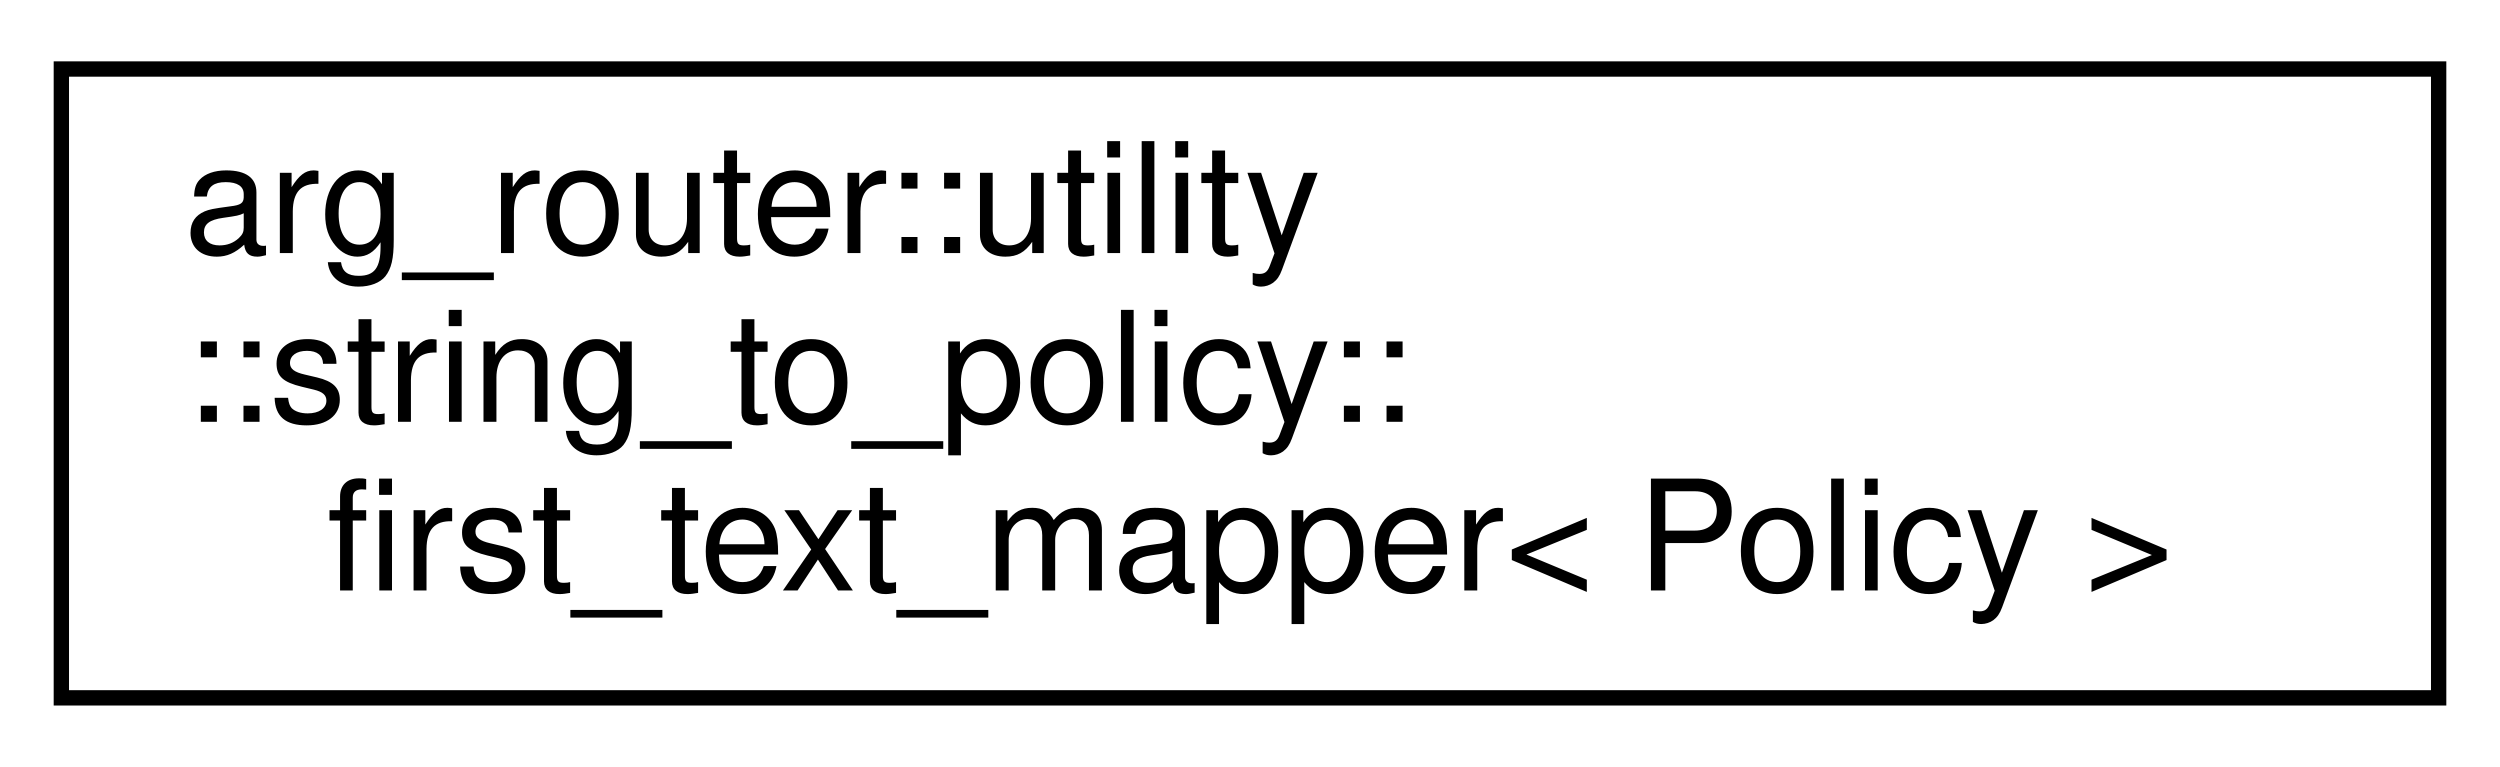
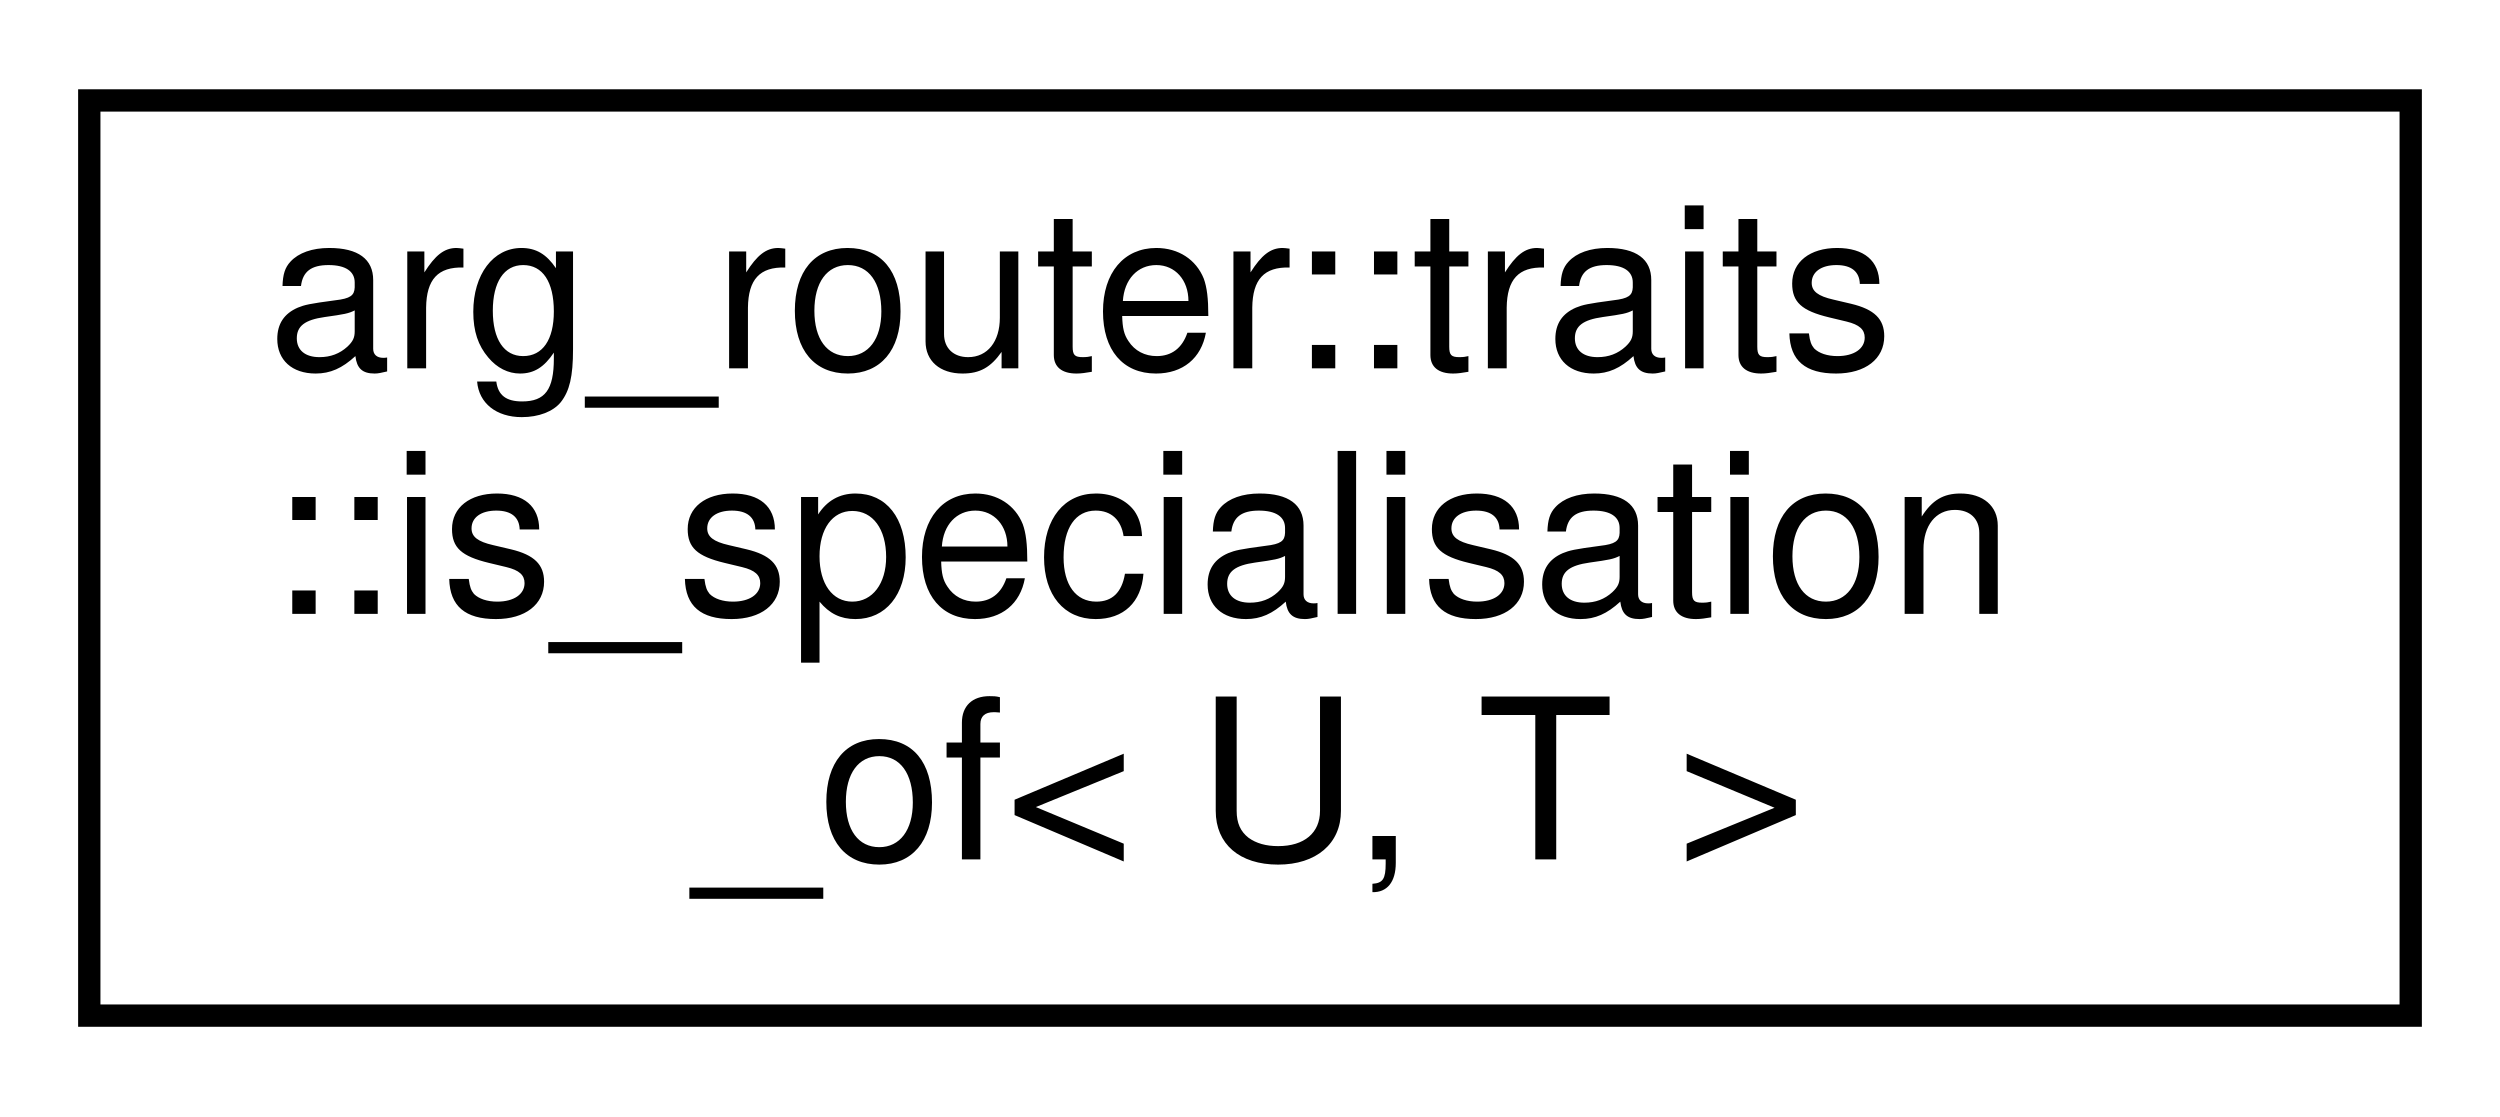
- <svg xmlns="http://www.w3.org/2000/svg" xmlns:xlink="http://www.w3.org/1999/xlink" width="163pt" height="50pt" viewBox="0.00 0.00 163.00 50.00">
+ <svg xmlns="http://www.w3.org/2000/svg" xmlns:xlink="http://www.w3.org/1999/xlink" width="112pt" height="50pt" viewBox="0.00 0.00 112.00 50.00">
  <g id="graph0" class="graph" transform="scale(1 1) rotate(0) translate(4 46)">
    <g id="node1" class="node">
      <g id="a_node1">
-         <a xlink:href="classarg__router_1_1utility_1_1string__to__policy_1_1first__text__mapper.html" target="_top" xlink:title=" ">
-           <polygon fill="none" stroke="black" points="0,-0.5 0,-41.5 155,-41.5 155,-0.5 0,-0.5" />
-           <text text-anchor="start" x="8" y="-29.5" font-family="Helvetica,sans-Serif" font-size="10.00">arg_router::utility</text>
-           <text text-anchor="start" x="8" y="-18.5" font-family="Helvetica,sans-Serif" font-size="10.00">::string_to_policy::</text>
-           <text text-anchor="middle" x="77.5" y="-7.5" font-family="Helvetica,sans-Serif" font-size="10.00">first_text_mapper&lt; Policy &gt;</text>
+         <a xlink:href="structarg__router_1_1traits_1_1is__specialisation__of.html" target="_top" xlink:title=" ">
+           <polygon fill="none" stroke="black" points="0,-0.5 0,-41.5 104,-41.5 104,-0.5 0,-0.5" />
+           <text text-anchor="start" x="8" y="-29.5" font-family="Helvetica,sans-Serif" font-size="10.00">arg_router::traits</text>
+           <text text-anchor="start" x="8" y="-18.5" font-family="Helvetica,sans-Serif" font-size="10.00">::is_specialisation</text>
+           <text text-anchor="middle" x="52" y="-7.5" font-family="Helvetica,sans-Serif" font-size="10.00">_of&lt; U, T &gt;</text>
        </a>
      </g>
    </g>
  </g>
</svg>
